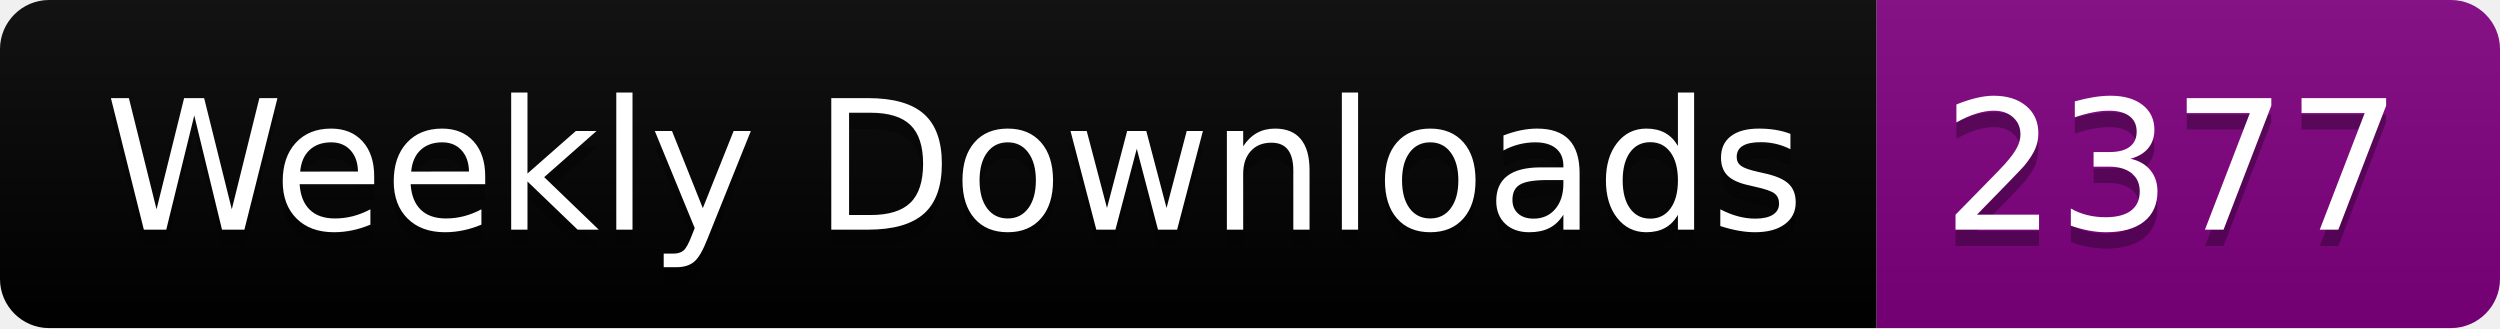
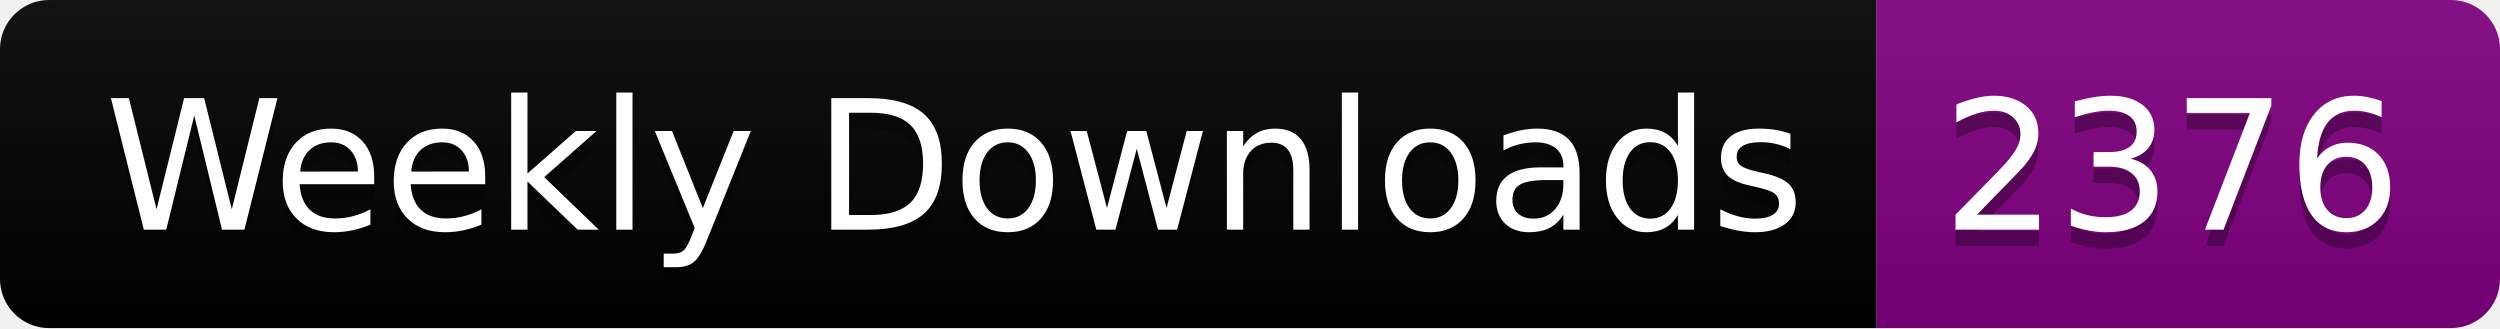
<svg xmlns="http://www.w3.org/2000/svg" width="152.4" height="20">
  <linearGradient id="smooth" x2="0" y2="100%">
    <stop offset="0" stop-color="#bbb" stop-opacity=".1" />
    <stop offset="1" stop-opacity=".1" />
  </linearGradient>
  <clipPath id="round">
    <rect width="152.4" height="20" rx="3" fill="#fff" />
  </clipPath>
  <g clip-path="url(#round)">
    <rect width="114.4" height="20" fill="black" />
    <rect x="114.4" width="38.0" height="20" fill="purple" />
    <rect width="152.4" height="20" fill="url(#smooth)" />
  </g>
  <g fill="#fff" text-anchor="middle" font-family="DejaVu Sans,Verdana,Geneva,sans-serif" font-size="110">
    <text x="582.0" y="150" fill="#010101" fill-opacity=".3" transform="scale(0.1)" textLength="1044.0" lengthAdjust="spacing">Weekly Downloads</text>
    <text x="582.0" y="140" transform="scale(0.1)" textLength="1044.0" lengthAdjust="spacing">Weekly Downloads</text>
-     <text x="1324.0" y="150" fill="#010101" fill-opacity=".3" transform="scale(0.1)" textLength="280.0" lengthAdjust="spacing">2377</text>
-     <text x="1324.0" y="140" transform="scale(0.1)" textLength="280.0" lengthAdjust="spacing">2377</text>
+     <text x="1324.0" y="150" fill="#010101" fill-opacity=".3" transform="scale(0.1)" textLength="280.0" lengthAdjust="spacing">2376</text>
+     <text x="1324.0" y="140" transform="scale(0.1)" textLength="280.0" lengthAdjust="spacing">2376</text>
  </g>
</svg>
